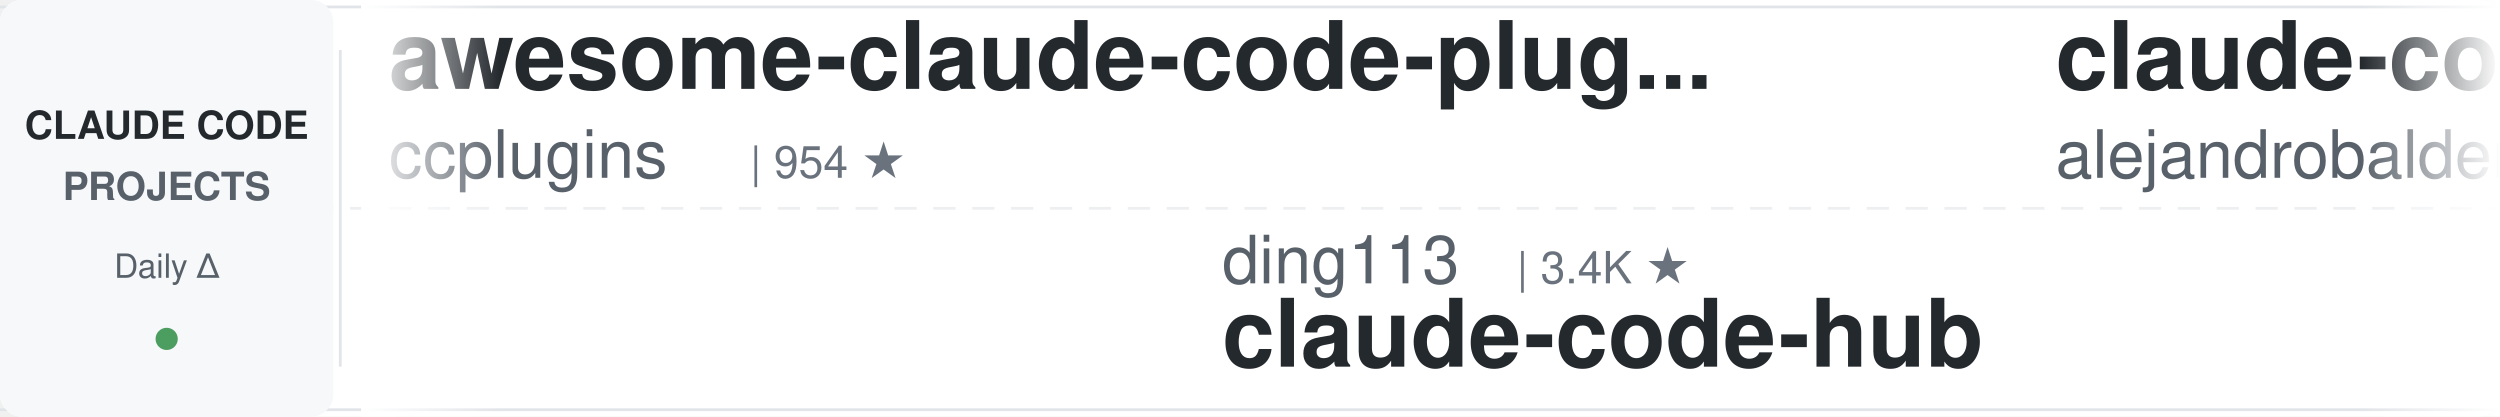
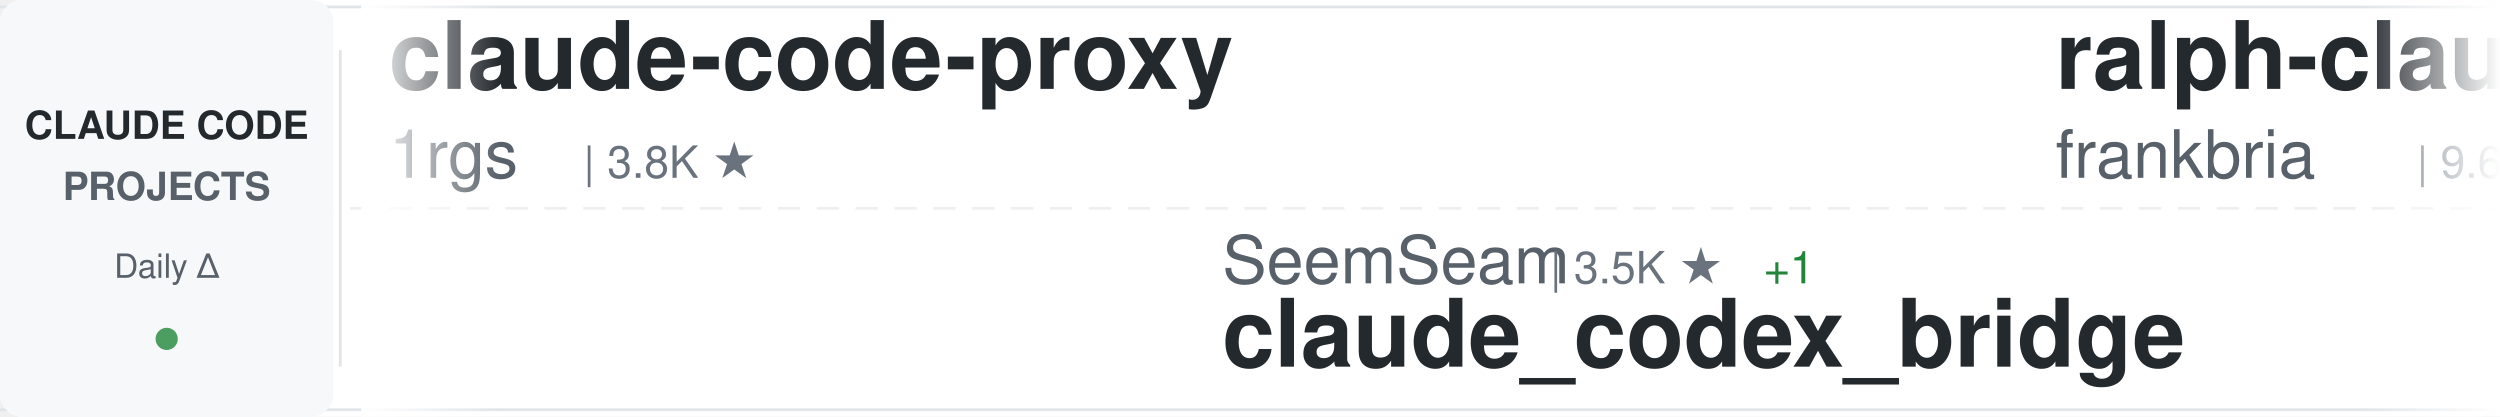
<svg xmlns="http://www.w3.org/2000/svg" width="900" height="150">
  <defs>
    <linearGradient id="awesomeLeftFade" x1="0%" y1="0%" x2="100%" y2="0%">
      <stop offset="0%" style="stop-color:#ffffff;stop-opacity:1" />
      <stop offset="100%" style="stop-color:#ffffff;stop-opacity:0" />
    </linearGradient>
    <linearGradient id="awesomeRightFade" x1="0%" y1="0%" x2="100%" y2="0%">
      <stop offset="0%" style="stop-color:#ffffff;stop-opacity:0" />
      <stop offset="100%" style="stop-color:#ffffff;stop-opacity:1" />
    </linearGradient>
  </defs>
  <rect width="900" height="150" fill="#ffffff" rx="8" />
  <rect x="0" y="2" width="900" height="1" fill="#e1e4e8" />
  <rect x="0" y="147" width="900" height="1" fill="#e1e4e8" />
  <line x1="0" y1="75" x2="900" y2="75" stroke="#e1e4e8" stroke-width="1" stroke-dasharray="8 6" opacity="0.6" />
  <rect x="0" y="0" width="120" height="150" fill="#f6f8fa" rx="8" />
  <text x="60" y="50" font-family="-apple-system, BlinkMacSystemFont, 'Segoe UI', Helvetica, Arial, sans-serif" font-size="14" font-weight="600" fill="#24292e" text-anchor="middle">CLAUDE CODE</text>
  <text x="60" y="72" font-family="-apple-system, BlinkMacSystemFont, 'Segoe UI', Helvetica, Arial, sans-serif" font-size="14" font-weight="600" fill="#586069" text-anchor="middle">PROJECTS</text>
  <text x="60" y="100" font-family="-apple-system, BlinkMacSystemFont, 'Segoe UI', Helvetica, Arial, sans-serif" font-size="12" font-weight="500" fill="#586069" text-anchor="middle">Daily Δ</text>
  <circle cx="60" cy="122" r="4" fill="#22863a" opacity="0.8" />
  <rect x="122" y="18" width="1" height="114" fill="#e1e4e8" />
  <clipPath id="awesomeTickerClip">
    <rect x="130" y="0" width="770" height="150" />
  </clipPath>
  <g clip-path="url(#awesomeTickerClip)">
    <g id="awesomeTickerItems">
      <animateTransform attributeName="transform" attributeType="XML" type="translate" from="0 0" to="-3000 0" dur="54s" repeatCount="indefinite" />
      <g transform="translate(0, 0)">
-         <text x="140" y="32" font-family="-apple-system, BlinkMacSystemFont, 'Segoe UI', Helvetica, Arial, sans-serif" font-size="34" font-weight="600" fill="#24292e">awesome-claude-code-plug...</text>
-         <text x="140" y="64" font-family="-apple-system, BlinkMacSystemFont, 'Segoe UI', Helvetica, Arial, sans-serif" font-size="24" font-weight="400" fill="#586069">ccplugins</text>
-         <text x="270" y="64" font-family="-apple-system, BlinkMacSystemFont, 'Segoe UI', Helvetica, Arial, sans-serif" font-size="16" font-weight="500" fill="#6a737d">| 954 ★</text>
+         <text x="140" y="32" font-family="-apple-system, BlinkMacSystemFont, 'Segoe UI', Helvetica, Arial, sans-serif" font-size="34" font-weight="600" fill="#24292e">claude-code-proxy</text>
+         <text x="140" y="64" font-family="-apple-system, BlinkMacSystemFont, 'Segoe UI', Helvetica, Arial, sans-serif" font-size="24" font-weight="400" fill="#586069">1rgs</text>
+         <text x="210" y="64" font-family="-apple-system, BlinkMacSystemFont, 'Segoe UI', Helvetica, Arial, sans-serif" font-size="16" font-weight="500" fill="#6a737d">| 3.8K ★</text>
      </g>
      <g transform="translate(300, 0)">
-         <text x="140" y="102" font-family="-apple-system, BlinkMacSystemFont, 'Segoe UI', Helvetica, Arial, sans-serif" font-size="24" font-weight="400" fill="#586069">ding113</text>
-         <text x="246" y="102" font-family="-apple-system, BlinkMacSystemFont, 'Segoe UI', Helvetica, Arial, sans-serif" font-size="16" font-weight="500" fill="#6a737d">| 3.4K ★</text>
-         <text x="140" y="132" font-family="-apple-system, BlinkMacSystemFont, 'Segoe UI', Helvetica, Arial, sans-serif" font-size="34" font-weight="600" fill="#24292e">claude-code-hub</text>
+         <text x="140" y="102" font-family="-apple-system, BlinkMacSystemFont, 'Segoe UI', Helvetica, Arial, sans-serif" font-size="24" font-weight="400" fill="#586069">SeemSeam</text>
+         <text x="258" y="102" font-family="-apple-system, BlinkMacSystemFont, 'Segoe UI', Helvetica, Arial, sans-serif" font-size="16" font-weight="500" fill="#6a737d">| 3.5K ★</text>
+         <text x="335" y="102" font-family="-apple-system, BlinkMacSystemFont, 'Segoe UI', Helvetica, Arial, sans-serif" font-size="16" font-weight="500" fill="#22863a"> +1</text>
+         <text x="140" y="132" font-family="-apple-system, BlinkMacSystemFont, 'Segoe UI', Helvetica, Arial, sans-serif" font-size="34" font-weight="600" fill="#24292e">claude_codex_bridge</text>
      </g>
      <g transform="translate(600, 0)">
-         <text x="140" y="32" font-family="-apple-system, BlinkMacSystemFont, 'Segoe UI', Helvetica, Arial, sans-serif" font-size="34" font-weight="600" fill="#24292e">claude-code-from-source</text>
-         <text x="140" y="64" font-family="-apple-system, BlinkMacSystemFont, 'Segoe UI', Helvetica, Arial, sans-serif" font-size="24" font-weight="400" fill="#586069">alejandrobalderas</text>
-         <text x="366" y="64" font-family="-apple-system, BlinkMacSystemFont, 'Segoe UI', Helvetica, Arial, sans-serif" font-size="16" font-weight="500" fill="#6a737d">| 2.9K ★</text>
+         <text x="140" y="32" font-family="-apple-system, BlinkMacSystemFont, 'Segoe UI', Helvetica, Arial, sans-serif" font-size="34" font-weight="600" fill="#24292e">ralph-claude-code</text>
+         <text x="140" y="64" font-family="-apple-system, BlinkMacSystemFont, 'Segoe UI', Helvetica, Arial, sans-serif" font-size="24" font-weight="400" fill="#586069">frankbria</text>
+         <text x="270" y="64" font-family="-apple-system, BlinkMacSystemFont, 'Segoe UI', Helvetica, Arial, sans-serif" font-size="16" font-weight="500" fill="#6a737d">| 9.6K ★</text>
+         <text x="347" y="64" font-family="-apple-system, BlinkMacSystemFont, 'Segoe UI', Helvetica, Arial, sans-serif" font-size="16" font-weight="500" fill="#22863a"> +1</text>
      </g>
      <g transform="translate(900, 0)">
-         <text x="140" y="102" font-family="-apple-system, BlinkMacSystemFont, 'Segoe UI', Helvetica, Arial, sans-serif" font-size="24" font-weight="400" fill="#586069">darcyegb</text>
-         <text x="258" y="102" font-family="-apple-system, BlinkMacSystemFont, 'Segoe UI', Helvetica, Arial, sans-serif" font-size="16" font-weight="500" fill="#6a737d">| 769 ★</text>
-         <text x="140" y="132" font-family="-apple-system, BlinkMacSystemFont, 'Segoe UI', Helvetica, Arial, sans-serif" font-size="34" font-weight="600" fill="#24292e">ClaudeCodeAgents</text>
+         <text x="140" y="102" font-family="-apple-system, BlinkMacSystemFont, 'Segoe UI', Helvetica, Arial, sans-serif" font-size="24" font-weight="400" fill="#586069">kodu-ai</text>
+         <text x="246" y="102" font-family="-apple-system, BlinkMacSystemFont, 'Segoe UI', Helvetica, Arial, sans-serif" font-size="16" font-weight="500" fill="#6a737d">| 5.2K ★</text>
+         <text x="323" y="102" font-family="-apple-system, BlinkMacSystemFont, 'Segoe UI', Helvetica, Arial, sans-serif" font-size="16" font-weight="500" fill="#22863a"> +1</text>
+         <text x="140" y="132" font-family="-apple-system, BlinkMacSystemFont, 'Segoe UI', Helvetica, Arial, sans-serif" font-size="34" font-weight="600" fill="#24292e">claude-coder</text>
      </g>
      <g transform="translate(1200, 0)">
-         <text x="140" y="32" font-family="-apple-system, BlinkMacSystemFont, 'Segoe UI', Helvetica, Arial, sans-serif" font-size="34" font-weight="600" fill="#24292e">Claude-Code</text>
-         <text x="140" y="64" font-family="-apple-system, BlinkMacSystemFont, 'Segoe UI', Helvetica, Arial, sans-serif" font-size="24" font-weight="400" fill="#586069">OrcaWhisper</text>
-         <text x="294" y="64" font-family="-apple-system, BlinkMacSystemFont, 'Segoe UI', Helvetica, Arial, sans-serif" font-size="16" font-weight="500" fill="#6a737d">| 101 ★</text>
+         <text x="140" y="32" font-family="-apple-system, BlinkMacSystemFont, 'Segoe UI', Helvetica, Arial, sans-serif" font-size="34" font-weight="600" fill="#24292e">oh-my-claudecode</text>
+         <text x="140" y="64" font-family="-apple-system, BlinkMacSystemFont, 'Segoe UI', Helvetica, Arial, sans-serif" font-size="24" font-weight="400" fill="#586069">Yeachan-Heo</text>
+         <text x="294" y="64" font-family="-apple-system, BlinkMacSystemFont, 'Segoe UI', Helvetica, Arial, sans-serif" font-size="16" font-weight="500" fill="#6a737d">| 39.4K ★</text>
+         <text x="380" y="64" font-family="-apple-system, BlinkMacSystemFont, 'Segoe UI', Helvetica, Arial, sans-serif" font-size="16" font-weight="500" fill="#22863a"> +6</text>
      </g>
      <g transform="translate(1500, 0)">
-         <text x="140" y="102" font-family="-apple-system, BlinkMacSystemFont, 'Segoe UI', Helvetica, Arial, sans-serif" font-size="24" font-weight="400" fill="#586069">krusemediallc</text>
-         <text x="318" y="102" font-family="-apple-system, BlinkMacSystemFont, 'Segoe UI', Helvetica, Arial, sans-serif" font-size="16" font-weight="500" fill="#6a737d">| 1.5K ★</text>
-         <text x="395" y="102" font-family="-apple-system, BlinkMacSystemFont, 'Segoe UI', Helvetica, Arial, sans-serif" font-size="16" font-weight="500" fill="#22863a"> +1</text>
-         <text x="140" y="132" font-family="-apple-system, BlinkMacSystemFont, 'Segoe UI', Helvetica, Arial, sans-serif" font-size="34" font-weight="600" fill="#24292e">arcads-claude-code</text>
+         <text x="140" y="102" font-family="-apple-system, BlinkMacSystemFont, 'Segoe UI', Helvetica, Arial, sans-serif" font-size="24" font-weight="400" fill="#586069">777genius</text>
+         <text x="270" y="102" font-family="-apple-system, BlinkMacSystemFont, 'Segoe UI', Helvetica, Arial, sans-serif" font-size="16" font-weight="500" fill="#6a737d">| 932 ★</text>
+         <text x="140" y="132" font-family="-apple-system, BlinkMacSystemFont, 'Segoe UI', Helvetica, Arial, sans-serif" font-size="34" font-weight="600" fill="#24292e">claude-code-source-code</text>
      </g>
      <g transform="translate(1800, 0)">
-         <text x="140" y="32" font-family="-apple-system, BlinkMacSystemFont, 'Segoe UI', Helvetica, Arial, sans-serif" font-size="34" font-weight="600" fill="#24292e">claude-code-tudou</text>
-         <text x="140" y="64" font-family="-apple-system, BlinkMacSystemFont, 'Segoe UI', Helvetica, Arial, sans-serif" font-size="24" font-weight="400" fill="#586069">AICoderTudou</text>
-         <text x="306" y="64" font-family="-apple-system, BlinkMacSystemFont, 'Segoe UI', Helvetica, Arial, sans-serif" font-size="16" font-weight="500" fill="#6a737d">| 494 ★</text>
+         <text x="140" y="32" font-family="-apple-system, BlinkMacSystemFont, 'Segoe UI', Helvetica, Arial, sans-serif" font-size="34" font-weight="600" fill="#24292e">Open-ClaudeCode</text>
+         <text x="140" y="64" font-family="-apple-system, BlinkMacSystemFont, 'Segoe UI', Helvetica, Arial, sans-serif" font-size="24" font-weight="400" fill="#586069">LING71671</text>
+         <text x="270" y="64" font-family="-apple-system, BlinkMacSystemFont, 'Segoe UI', Helvetica, Arial, sans-serif" font-size="16" font-weight="500" fill="#6a737d">| 958 ★</text>
      </g>
      <g transform="translate(2100, 0)">
-         <text x="140" y="102" font-family="-apple-system, BlinkMacSystemFont, 'Segoe UI', Helvetica, Arial, sans-serif" font-size="24" font-weight="400" fill="#586069">xu-xiang</text>
-         <text x="258" y="102" font-family="-apple-system, BlinkMacSystemFont, 'Segoe UI', Helvetica, Arial, sans-serif" font-size="16" font-weight="500" fill="#6a737d">| 2.0K ★</text>
-         <text x="140" y="132" font-family="-apple-system, BlinkMacSystemFont, 'Segoe UI', Helvetica, Arial, sans-serif" font-size="34" font-weight="600" fill="#24292e">everything-claude-code-z...</text>
+         <text x="140" y="102" font-family="-apple-system, BlinkMacSystemFont, 'Segoe UI', Helvetica, Arial, sans-serif" font-size="24" font-weight="400" fill="#586069">lintsinghua</text>
+         <text x="294" y="102" font-family="-apple-system, BlinkMacSystemFont, 'Segoe UI', Helvetica, Arial, sans-serif" font-size="16" font-weight="500" fill="#6a737d">| 4.3K ★</text>
+         <text x="140" y="132" font-family="-apple-system, BlinkMacSystemFont, 'Segoe UI', Helvetica, Arial, sans-serif" font-size="34" font-weight="600" fill="#24292e">claude-code-book</text>
      </g>
      <g transform="translate(2400, 0)">
-         <text x="140" y="32" font-family="-apple-system, BlinkMacSystemFont, 'Segoe UI', Helvetica, Arial, sans-serif" font-size="34" font-weight="600" fill="#24292e">claude-code-workflows</text>
-         <text x="140" y="64" font-family="-apple-system, BlinkMacSystemFont, 'Segoe UI', Helvetica, Arial, sans-serif" font-size="24" font-weight="400" fill="#586069">OneRedOak</text>
-         <text x="270" y="64" font-family="-apple-system, BlinkMacSystemFont, 'Segoe UI', Helvetica, Arial, sans-serif" font-size="16" font-weight="500" fill="#6a737d">| 3.9K ★</text>
+         <text x="140" y="32" font-family="-apple-system, BlinkMacSystemFont, 'Segoe UI', Helvetica, Arial, sans-serif" font-size="34" font-weight="600" fill="#24292e">claude-code-templates</text>
+         <text x="140" y="64" font-family="-apple-system, BlinkMacSystemFont, 'Segoe UI', Helvetica, Arial, sans-serif" font-size="24" font-weight="400" fill="#586069">davila7</text>
+         <text x="246" y="64" font-family="-apple-system, BlinkMacSystemFont, 'Segoe UI', Helvetica, Arial, sans-serif" font-size="16" font-weight="500" fill="#6a737d">| 32.0K ★</text>
+         <text x="332" y="64" font-family="-apple-system, BlinkMacSystemFont, 'Segoe UI', Helvetica, Arial, sans-serif" font-size="16" font-weight="500" fill="#22863a"> +14</text>
      </g>
      <g transform="translate(2700, 0)">
-         <text x="140" y="102" font-family="-apple-system, BlinkMacSystemFont, 'Segoe UI', Helvetica, Arial, sans-serif" font-size="24" font-weight="400" fill="#586069">centminmod</text>
-         <text x="282" y="102" font-family="-apple-system, BlinkMacSystemFont, 'Segoe UI', Helvetica, Arial, sans-serif" font-size="16" font-weight="500" fill="#6a737d">| 2.6K ★</text>
-         <text x="140" y="132" font-family="-apple-system, BlinkMacSystemFont, 'Segoe UI', Helvetica, Arial, sans-serif" font-size="34" font-weight="600" fill="#24292e">my-claude-code-setup</text>
+         <text x="140" y="102" font-family="-apple-system, BlinkMacSystemFont, 'Segoe UI', Helvetica, Arial, sans-serif" font-size="24" font-weight="400" fill="#586069">rohitg00</text>
+         <text x="258" y="102" font-family="-apple-system, BlinkMacSystemFont, 'Segoe UI', Helvetica, Arial, sans-serif" font-size="16" font-weight="500" fill="#6a737d">| 2.7K ★</text>
+         <text x="335" y="102" font-family="-apple-system, BlinkMacSystemFont, 'Segoe UI', Helvetica, Arial, sans-serif" font-size="16" font-weight="500" fill="#22863a"> +1</text>
+         <text x="140" y="132" font-family="-apple-system, BlinkMacSystemFont, 'Segoe UI', Helvetica, Arial, sans-serif" font-size="34" font-weight="600" fill="#24292e">awesome-claude-code-tool...</text>
      </g>
      <g transform="translate(3000, 0)">
-         <text x="140" y="32" font-family="-apple-system, BlinkMacSystemFont, 'Segoe UI', Helvetica, Arial, sans-serif" font-size="34" font-weight="600" fill="#24292e">awesome-claude-code-plug...</text>
-         <text x="140" y="64" font-family="-apple-system, BlinkMacSystemFont, 'Segoe UI', Helvetica, Arial, sans-serif" font-size="24" font-weight="400" fill="#586069">ccplugins</text>
-         <text x="270" y="64" font-family="-apple-system, BlinkMacSystemFont, 'Segoe UI', Helvetica, Arial, sans-serif" font-size="16" font-weight="500" fill="#6a737d">| 954 ★</text>
+         <text x="140" y="32" font-family="-apple-system, BlinkMacSystemFont, 'Segoe UI', Helvetica, Arial, sans-serif" font-size="34" font-weight="600" fill="#24292e">claude-code-proxy</text>
+         <text x="140" y="64" font-family="-apple-system, BlinkMacSystemFont, 'Segoe UI', Helvetica, Arial, sans-serif" font-size="24" font-weight="400" fill="#586069">1rgs</text>
+         <text x="210" y="64" font-family="-apple-system, BlinkMacSystemFont, 'Segoe UI', Helvetica, Arial, sans-serif" font-size="16" font-weight="500" fill="#6a737d">| 3.8K ★</text>
      </g>
      <g transform="translate(3300, 0)">
-         <text x="140" y="102" font-family="-apple-system, BlinkMacSystemFont, 'Segoe UI', Helvetica, Arial, sans-serif" font-size="24" font-weight="400" fill="#586069">ding113</text>
-         <text x="246" y="102" font-family="-apple-system, BlinkMacSystemFont, 'Segoe UI', Helvetica, Arial, sans-serif" font-size="16" font-weight="500" fill="#6a737d">| 3.4K ★</text>
-         <text x="140" y="132" font-family="-apple-system, BlinkMacSystemFont, 'Segoe UI', Helvetica, Arial, sans-serif" font-size="34" font-weight="600" fill="#24292e">claude-code-hub</text>
+         <text x="140" y="102" font-family="-apple-system, BlinkMacSystemFont, 'Segoe UI', Helvetica, Arial, sans-serif" font-size="24" font-weight="400" fill="#586069">SeemSeam</text>
+         <text x="258" y="102" font-family="-apple-system, BlinkMacSystemFont, 'Segoe UI', Helvetica, Arial, sans-serif" font-size="16" font-weight="500" fill="#6a737d">| 3.5K ★</text>
+         <text x="335" y="102" font-family="-apple-system, BlinkMacSystemFont, 'Segoe UI', Helvetica, Arial, sans-serif" font-size="16" font-weight="500" fill="#22863a"> +1</text>
+         <text x="140" y="132" font-family="-apple-system, BlinkMacSystemFont, 'Segoe UI', Helvetica, Arial, sans-serif" font-size="34" font-weight="600" fill="#24292e">claude_codex_bridge</text>
      </g>
      <g transform="translate(3600, 0)">
-         <text x="140" y="32" font-family="-apple-system, BlinkMacSystemFont, 'Segoe UI', Helvetica, Arial, sans-serif" font-size="34" font-weight="600" fill="#24292e">claude-code-from-source</text>
-         <text x="140" y="64" font-family="-apple-system, BlinkMacSystemFont, 'Segoe UI', Helvetica, Arial, sans-serif" font-size="24" font-weight="400" fill="#586069">alejandrobalderas</text>
-         <text x="366" y="64" font-family="-apple-system, BlinkMacSystemFont, 'Segoe UI', Helvetica, Arial, sans-serif" font-size="16" font-weight="500" fill="#6a737d">| 2.9K ★</text>
+         <text x="140" y="32" font-family="-apple-system, BlinkMacSystemFont, 'Segoe UI', Helvetica, Arial, sans-serif" font-size="34" font-weight="600" fill="#24292e">ralph-claude-code</text>
+         <text x="140" y="64" font-family="-apple-system, BlinkMacSystemFont, 'Segoe UI', Helvetica, Arial, sans-serif" font-size="24" font-weight="400" fill="#586069">frankbria</text>
+         <text x="270" y="64" font-family="-apple-system, BlinkMacSystemFont, 'Segoe UI', Helvetica, Arial, sans-serif" font-size="16" font-weight="500" fill="#6a737d">| 9.6K ★</text>
+         <text x="347" y="64" font-family="-apple-system, BlinkMacSystemFont, 'Segoe UI', Helvetica, Arial, sans-serif" font-size="16" font-weight="500" fill="#22863a"> +1</text>
      </g>
      <g transform="translate(3900, 0)">
-         <text x="140" y="102" font-family="-apple-system, BlinkMacSystemFont, 'Segoe UI', Helvetica, Arial, sans-serif" font-size="24" font-weight="400" fill="#586069">darcyegb</text>
-         <text x="258" y="102" font-family="-apple-system, BlinkMacSystemFont, 'Segoe UI', Helvetica, Arial, sans-serif" font-size="16" font-weight="500" fill="#6a737d">| 769 ★</text>
-         <text x="140" y="132" font-family="-apple-system, BlinkMacSystemFont, 'Segoe UI', Helvetica, Arial, sans-serif" font-size="34" font-weight="600" fill="#24292e">ClaudeCodeAgents</text>
+         <text x="140" y="102" font-family="-apple-system, BlinkMacSystemFont, 'Segoe UI', Helvetica, Arial, sans-serif" font-size="24" font-weight="400" fill="#586069">kodu-ai</text>
+         <text x="246" y="102" font-family="-apple-system, BlinkMacSystemFont, 'Segoe UI', Helvetica, Arial, sans-serif" font-size="16" font-weight="500" fill="#6a737d">| 5.2K ★</text>
+         <text x="323" y="102" font-family="-apple-system, BlinkMacSystemFont, 'Segoe UI', Helvetica, Arial, sans-serif" font-size="16" font-weight="500" fill="#22863a"> +1</text>
+         <text x="140" y="132" font-family="-apple-system, BlinkMacSystemFont, 'Segoe UI', Helvetica, Arial, sans-serif" font-size="34" font-weight="600" fill="#24292e">claude-coder</text>
      </g>
    </g>
  </g>
  <rect x="130" y="0" width="50" height="150" fill="url(#awesomeLeftFade)" />
  <rect x="850" y="0" width="50" height="150" fill="url(#awesomeRightFade)" />
</svg>
